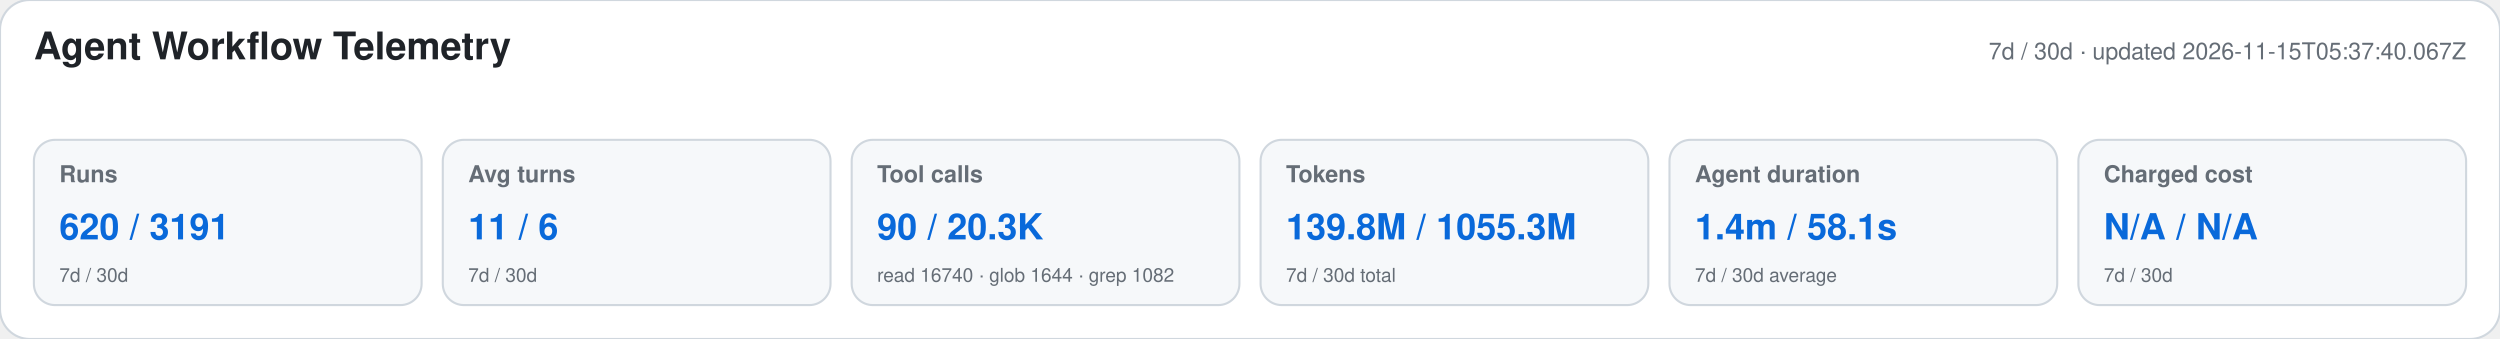
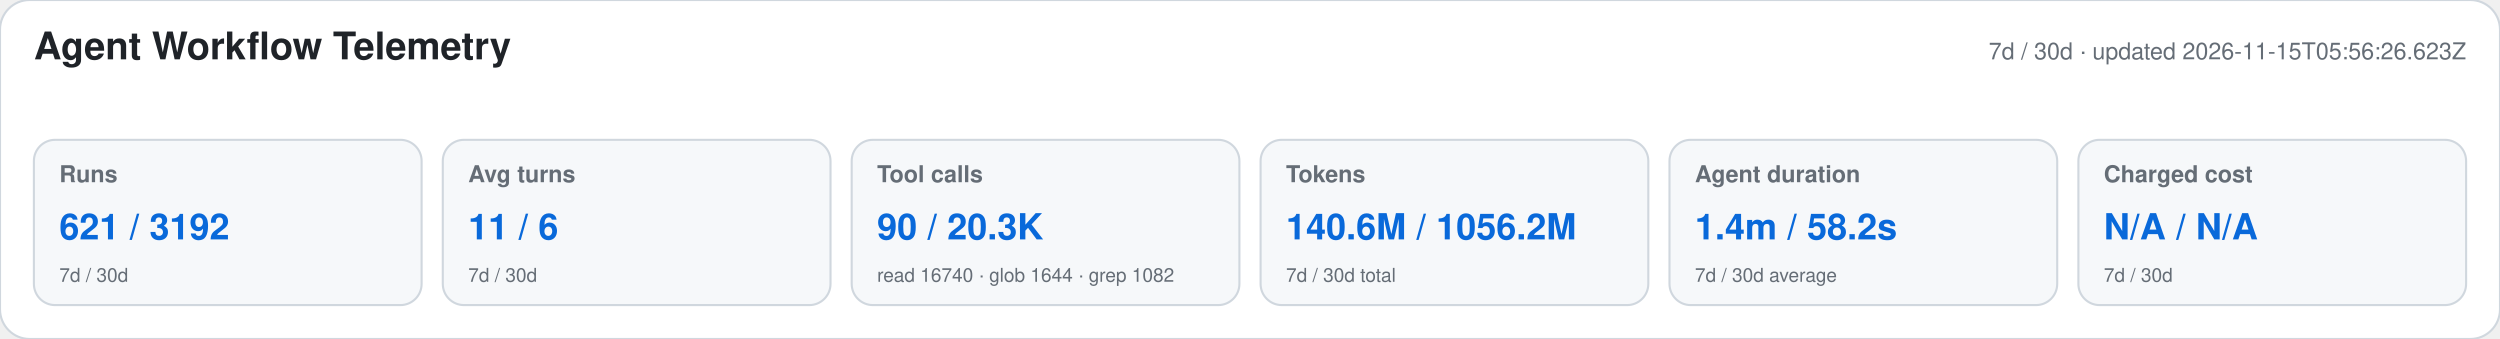
<svg xmlns="http://www.w3.org/2000/svg" width="1180" height="160" viewBox="0 0 1180 160" role="img" aria-labelledby="title desc">
  <style>text{font-family:-apple-system,BlinkMacSystemFont,"Segoe UI",Helvetica,Arial,sans-serif}.heading{font-size:18px;font-weight:650;fill:#1f2328}.meta,.label,.secondary{fill:#656d76}.meta,.label{font-size:11px}.label{font-weight:600}.primary{font-size:17px;font-weight:700;fill:#0969da}.secondary{font-size:9px}</style>
  <rect width="1180" height="160" rx="14" fill="#ffffff" stroke="#d0d7de" />
  <text x="16" y="28" class="heading">Agent Workflow Telemetry</text>
-   <text x="1164" y="28" text-anchor="end" class="meta">7d / 30d · updated 2026-11-15T05:37:40.067Z</text>
+   <text x="1164" y="28" text-anchor="end" class="meta">7d / 30d · updated 2026-11-15T05:56:26.623Z</text>
  <g>
    <rect x="16" y="66" width="183" height="78" rx="10" fill="#f6f8fa" stroke="#d0d7de" />
    <text x="28" y="86" class="label">Runs</text>
-     <text x="28" y="113" class="primary">620 / 3191</text>
+     <text x="28" y="113" class="primary">621 / 3192</text>
    <text x="28" y="133" class="secondary">7d / 30d</text>
  </g>
  <g>
    <rect x="209" y="66" width="183" height="78" rx="10" fill="#f6f8fa" stroke="#d0d7de" />
    <text x="221" y="86" class="label">Avg turns</text>
    <text x="221" y="113" class="primary">11 / 6</text>
    <text x="221" y="133" class="secondary">7d / 30d</text>
  </g>
  <g>
    <rect x="402" y="66" width="183" height="78" rx="10" fill="#f6f8fa" stroke="#d0d7de" />
    <text x="414" y="86" class="label">Tool calls</text>
    <text x="414" y="113" class="primary">90 / 20.3K</text>
    <text x="414" y="133" class="secondary">read 16740 · glob 1644 · grep 1082</text>
  </g>
  <g>
    <rect x="595" y="66" width="183" height="78" rx="10" fill="#f6f8fa" stroke="#d0d7de" />
    <text x="607" y="86" class="label">Tokens</text>
-     <text x="607" y="113" class="primary">139.8M / 1055.3M</text>
+     <text x="607" y="113" class="primary">140.6M / 1056.2M</text>
    <text x="607" y="133" class="secondary">7d / 30d total</text>
  </g>
  <g>
    <rect x="788" y="66" width="183" height="78" rx="10" fill="#f6f8fa" stroke="#d0d7de" />
    <text x="800" y="86" class="label">Agent duration</text>
-     <text x="800" y="113" class="primary">1.4m / 58.1s</text>
+     <text x="800" y="113" class="primary">1.4m / 58.2s</text>
    <text x="800" y="133" class="secondary">7d / 30d average</text>
  </g>
  <g>
    <rect x="981" y="66" width="183" height="78" rx="10" fill="#f6f8fa" stroke="#d0d7de" />
    <text x="993" y="86" class="label">Charged cost</text>
    <text x="993" y="113" class="primary">N/A / N/A</text>
    <text x="993" y="133" class="secondary">7d / 30d</text>
  </g>
</svg>
